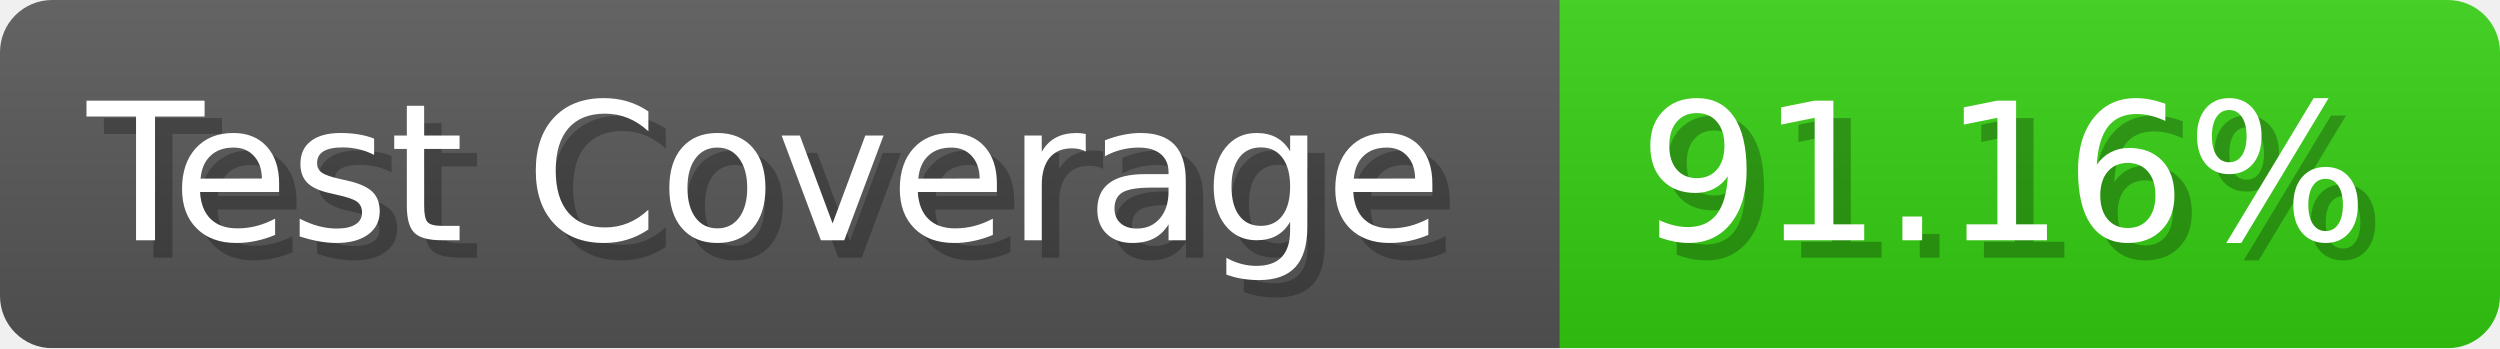
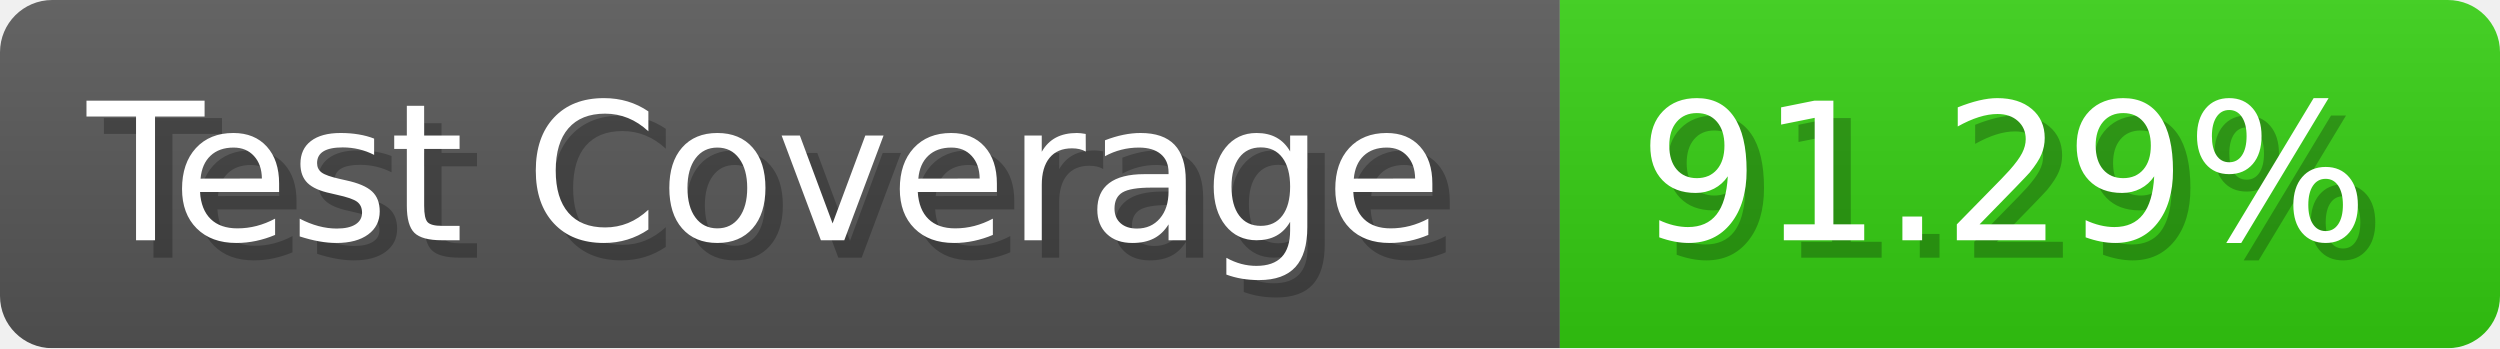
- <svg xmlns="http://www.w3.org/2000/svg" width="143.6" height="20" viewBox="0 0 1436 200" role="img" aria-label="Test Coverage: 91.16%">
+ <svg xmlns="http://www.w3.org/2000/svg" width="143.6" height="20" viewBox="0 0 1436 200" role="img" aria-label="Test Coverage: 91.29%">
  <linearGradient id="a" x2="0" y2="100%">
    <stop offset="0" stop-opacity=".1" stop-color="#EEE" />
    <stop offset="1" stop-opacity=".1" />
  </linearGradient>
  <mask id="m">
    <rect width="1436" height="200" rx="30" fill="#FFF" />
  </mask>
  <g mask="url(#m)">
    <rect width="896" height="200" fill="#555" />
    <rect width="540" height="200" fill="#3C1" x="896" />
    <rect width="1436" height="200" fill="url(#a)" />
  </g>
  <g aria-hidden="true" fill="#fff" text-anchor="start" font-family="Verdana,DejaVu Sans,sans-serif" font-size="110">
    <text x="60" y="148" textLength="796" fill="#000" opacity="0.25">Test Coverage</text>
    <text x="50" y="138" textLength="796">Test Coverage</text>
-     <text x="951" y="148" textLength="440" fill="#000" opacity="0.25">91.16%</text>
-     <text x="941" y="138" textLength="440">91.16%</text>
+     <text x="951" y="148" textLength="440" fill="#000" opacity="0.25">91.29%</text>
+     <text x="941" y="138" textLength="440">91.29%</text>
  </g>
</svg>
